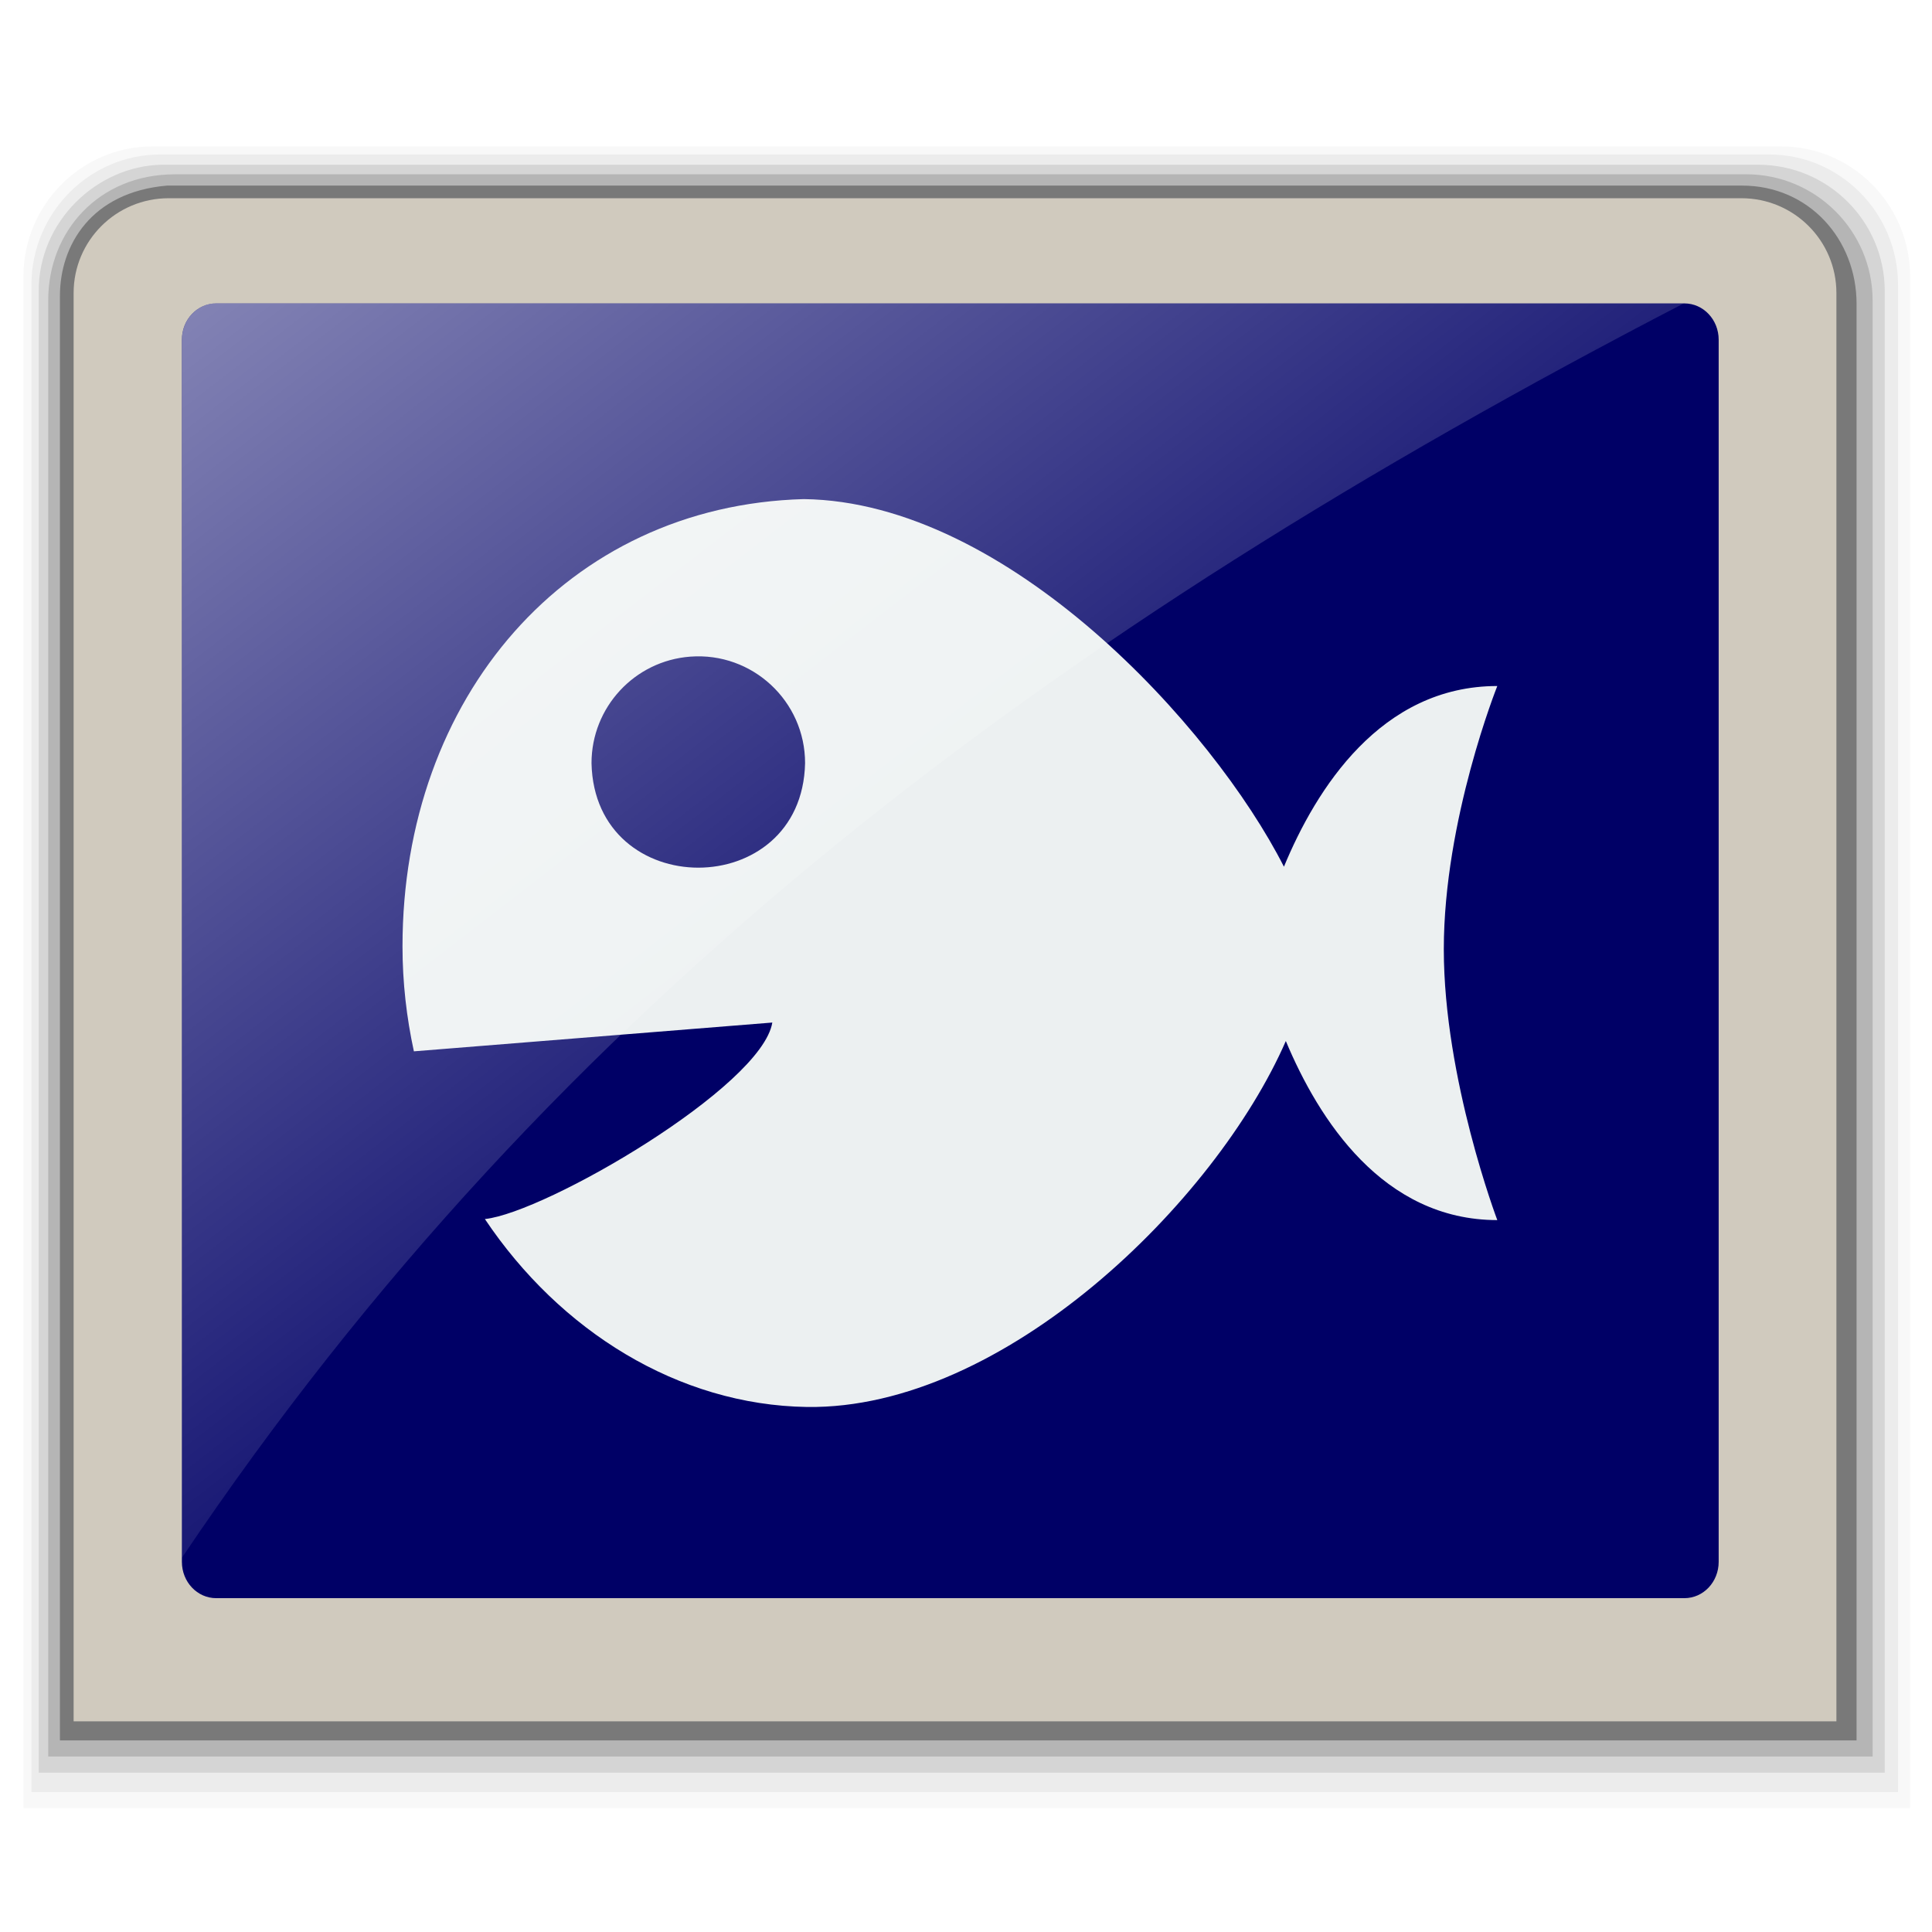
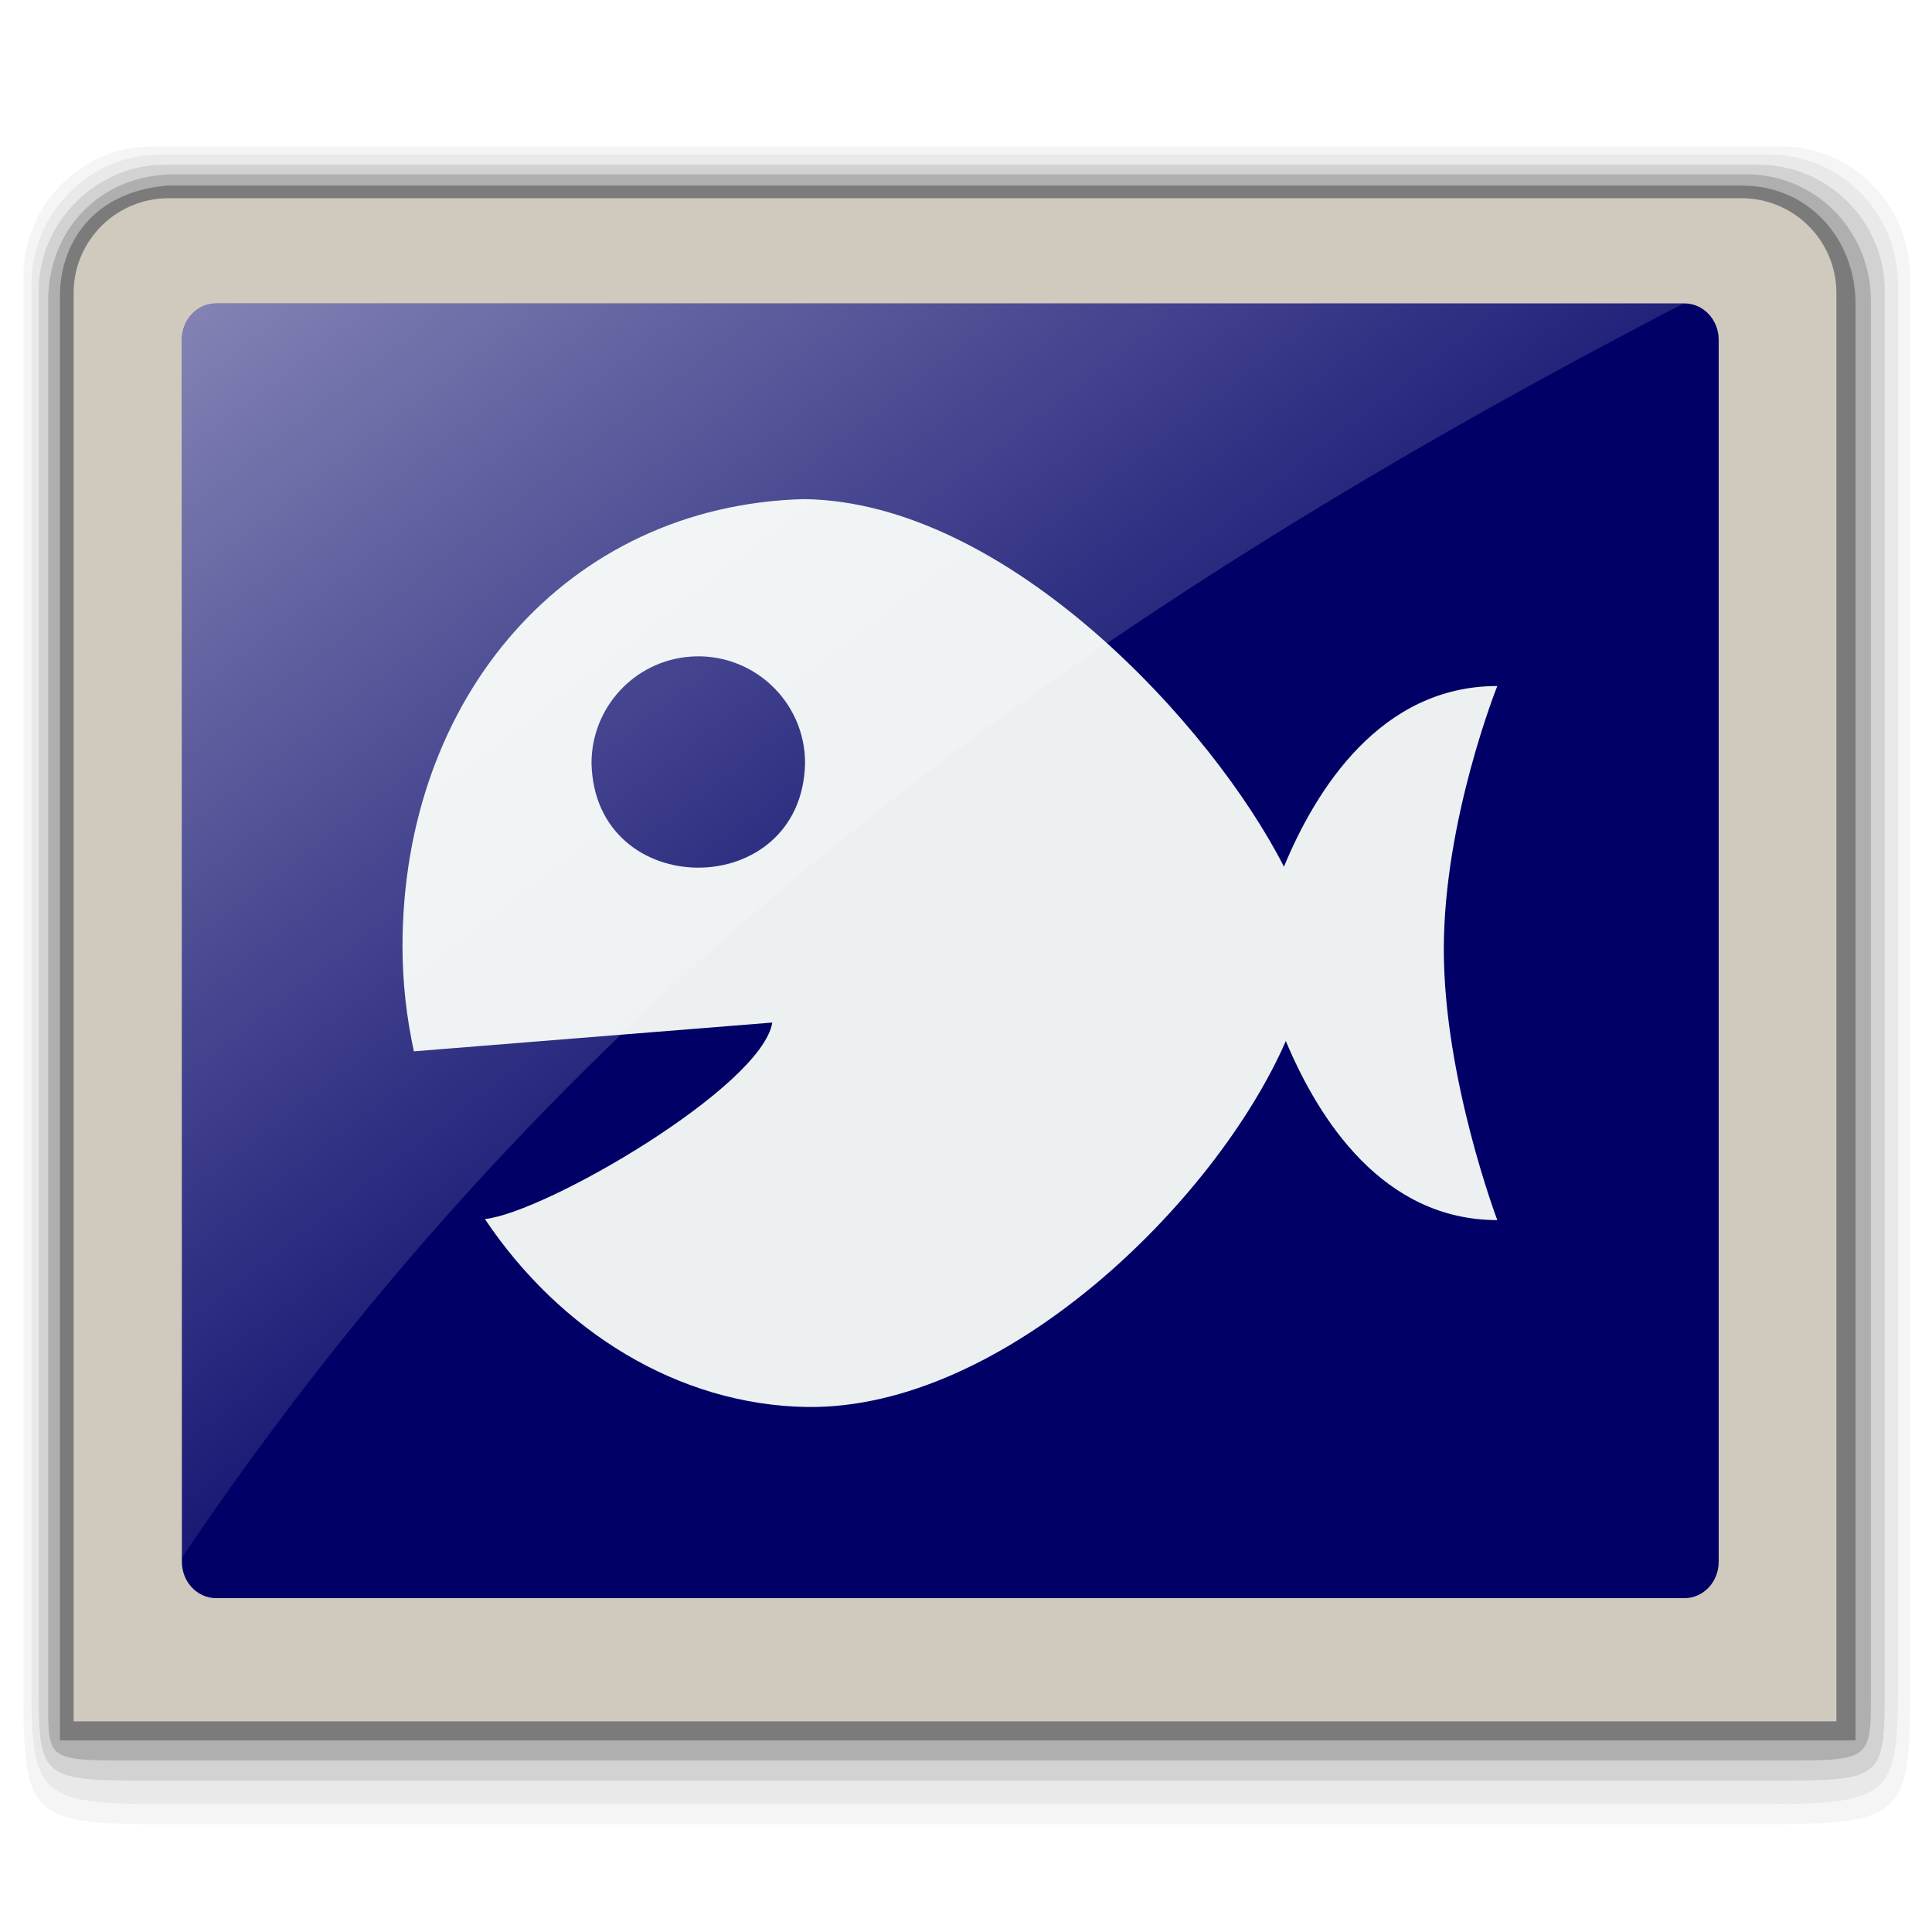
<svg xmlns="http://www.w3.org/2000/svg" xmlns:xlink="http://www.w3.org/1999/xlink" width="48" version="1.1" viewBox="0 0 48 48" height="48" style="overflow:visible">
  <defs>
    <linearGradient id="linearGradient4153">
      <stop offset="0" style="stop-color:#fff;stop-opacity:.51" />
      <stop offset="1" style="stop-color:#fff;stop-opacity:0" />
    </linearGradient>
    <linearGradient gradientTransform="scale(0.8)" xlink:href="#linearGradient4153" id="linearGradient4159" y1="9.64" x1="6.016" y2="39.58" x2="29.109" gradientUnits="userSpaceOnUse" />
  </defs>
-   <path style="opacity:.03" d="M 3.784,3.638 C 2.018,3.638 0.581,5.092 0.581,6.879 V 44.922 H 47.457 V 6.879 c 0,-1.788 -1.436,-3.241 -3.202,-3.241 H 3.784 Z" />
-   <path style="opacity:.05" d="m 3.984,3.838 c -1.766,0 -3.203,1.454 -3.203,3.241 v 37.444 h 46.375 V 7.079 c 0,-1.788 -1.436,-3.241 -3.202,-3.241 h -39.97 z" />
-   <path style="opacity:.1" d="m 4.006,4.093 c -1.606,0.038 -3.048,1.409 -3.044,3.139 v 36.809 h 45.864 v -36.809 c 0,-1.731 -1.41,-3.139 -3.143,-3.139 h -39.676 Z " />
-   <path style="opacity:.15" d="m 4.342,4.331 c -1.882,0 -3.148,1.409 -3.144,3.139 v 36.17 h 45.327 v -36.171 c 0,-1.731 -1.41,-3.139 -3.143,-3.139 h -39.04 Z " />
-   <path style="opacity:.33" d="m 4.15,4.611 c -1.896,0.163 -2.661,1.494 -2.661,2.738 l 0,35.891 h 44.637 l 0,-35.691 c 0,-1.606 -1.185,-2.938 -2.844,-2.938 h -39.132 z " />
+   <path style="opacity:.04" d="m 3.784,3.638 c -1.766,0 -3.203,1.454 -3.203,3.241 v 35.222 c 0,3.019 0.217,3.222 3.419,3.222 h 39.819 c 3.427,0 3.638,-0.199 3.638,-3.222 v -35.222 c 0,-1.788 -1.436,-3.241 -3.202,-3.241 h -40.47 Z " />
+   <path style="opacity:.05" d="m 3.984,3.838 c -1.766,0 -3.203,1.454 -3.203,3.241 v 34.821 c 0,2.707 0.195,2.922 3.294,2.922 h 39.694 c 3.184,0 3.388,-0.204 3.388,-2.921 v -34.822 c 0,-1.788 -1.436,-3.241 -3.202,-3.241 h -39.97 z " />
+   <path style="opacity:.1" d="m 4.006,4.093 c -1.606,0.038 -3.048,1.409 -3.044,3.139 v 34.604 c 0,2.4 0.008,2.404 2.966,2.404 h 39.966 c 2.942,0 2.932,0.008 2.932,-2.404 v -34.605 c 0,-1.731 -1.41,-3.139 -3.143,-3.139 h -39.676 Z " />
+   <path style="opacity:.17" d="m 4.342,4.331 c -1.882,0 -3.148,1.409 -3.144,3.139 l 0,34.885 c 0,1.38 0.005,1.385 2.132,1.385 h 40.888 c 2.268,0 2.264,-0.003 2.264,-1.685 v -34.585 c 0,-1.731 -1.367,-3.139 -3.1,-3.139 h -39.04 z " />
+   <path style="opacity:.3" d="m 4.15,4.611 c -1.896,0.163 -2.661,1.494 -2.661,2.738 v 35.891 h 44.611 v -35.691 c 0,-1.606 -1.159,-2.938 -2.818,-2.938 h -39.132 z " />
  <path style="fill:#d0cabe" d="M 43.266,4.925 H 4.189 c -1.304,0 -2.36,1.054 -2.36,2.355 v 3.507 c 0,0.331 0,8.422 0,16.382 0,7.699 0,15.275 0,15.597 0.778,0 43.017,0 43.796,0 0,-0.322 0,-7.898 0,-15.597 0,-7.96 0,-16.049 0,-16.382 V 7.28 c 0,-1.301 -1.056,-2.355 -2.359,-2.355 z" />
  <path style="fill:#006" d="m 42.7,38.804 c 0,0.498 -0.38,0.902 -0.852,0.902 h -36.477 c -0.471,0 -0.852,-0.404 -0.852,-0.902 V 8.44 c 0,-0.499 0.381,-0.902 0.852,-0.902 h 36.477 c 0.471,0 0.852,0.404 0.852,0.902 z" />
  <path style="fill:#ecf0f1" d="m 19.97,12.4 c -5.892,0.161 -9.97,4.934 -9.97,11.115 0,0.894 0.101,1.766 0.283,2.605 l 8.905,-.715 c -0.263,1.598 -5.628,4.721 -7.141,4.882 1.862,2.78 4.801,4.621 8.004,4.669 4.888,0.067 10.148,-5.091 11.895,-9.092 0.813,1.943 2.409,4.449 5.254,4.449 0,0 -1.329,-3.508 -1.329,-6.73 0,-3.222 1.329,-6.539 1.329,-6.539 -2.896,0 -4.503,2.561 -5.301,4.489 -1.767,-3.479 -6.866,-9.068 -11.929,-9.133 Z  m -2.82,3.914 c 1.54,-0.116 2.854,1.104 2.852,2.648 -0.076,3.46 -5.229,3.46 -5.306,0 -0.001,-1.389 1.069,-2.544 2.453,-2.648 z " />
  <path style="fill:url(#linearGradient4159)" d="m 5.372,7.537 c -0.47,0 -0.852,0.404 -0.852,0.903 v 30.262 c 9.293,-13.829 21.582,-23.01 37.316,-31.166 h -36.464 Z " />
</svg>
